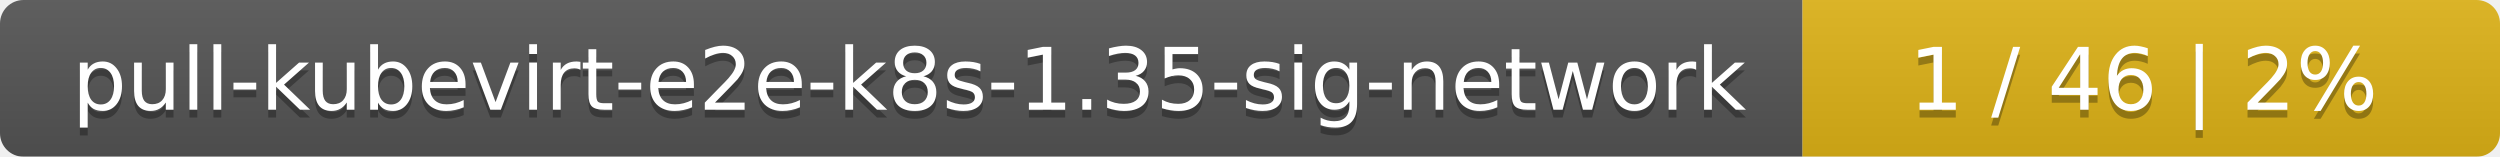
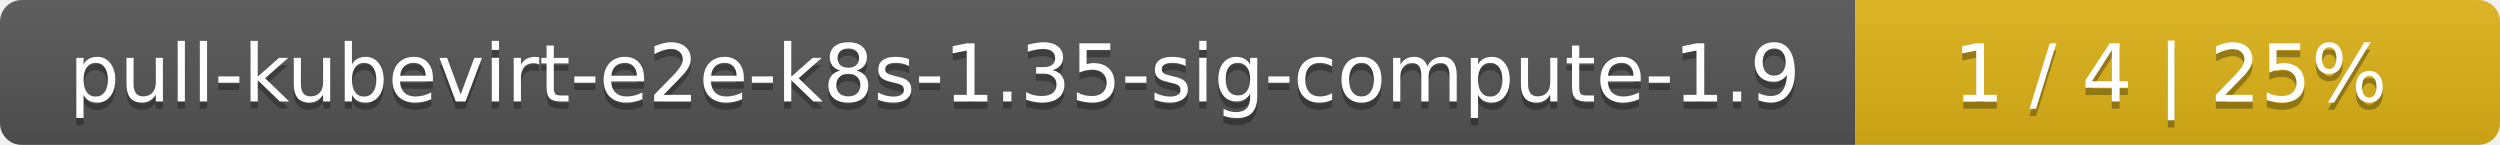
- <svg xmlns="http://www.w3.org/2000/svg" width="319" height="20">
+ <svg xmlns="http://www.w3.org/2000/svg" width="345" height="20">
  <linearGradient id="smooth" x2="0" y2="100%">
    <stop offset="0" stop-color="#bbb" stop-opacity=".1" />
    <stop offset="1" stop-opacity=".1" />
  </linearGradient>
  <mask id="round">
-     <rect width="319" height="20" rx="3" fill="#fff" />
+     <rect width="345" height="20" rx="3" fill="#fff" />
  </mask>
  <g mask="url(#round)">
-     <rect width="230" height="20" fill="#555" />
-     <rect x="230" width="89" height="20" fill="#dfb317" />
-     <rect width="319" height="20" fill="url(#smooth)" />
+     <rect width="256" height="20" fill="#555" />
+     <rect x="256" width="89" height="20" fill="#dfb317" />
+     <rect width="345" height="20" fill="url(#smooth)" />
  </g>
  <g fill="#fff" text-anchor="middle" font-family="DejaVu Sans,Verdana,Geneva,sans-serif" font-size="11">
-     <text x="116" y="15" fill="#010101" fill-opacity=".3">pull-kubevirt-e2e-k8s-1.35-sig-network</text>
-     <text x="116" y="14">pull-kubevirt-e2e-k8s-1.35-sig-network</text>
-     <text x="273.5" y="15" fill="#010101" fill-opacity=".3">1 / 46    |    2%</text>
-     <text x="273.5" y="14">1 / 46    |    2%</text>
+     <text x="129" y="15" fill="#010101" fill-opacity=".3">pull-kubevirt-e2e-k8s-1.35-sig-compute-1.9</text>
+     <text x="129" y="14">pull-kubevirt-e2e-k8s-1.35-sig-compute-1.9</text>
+     <text x="299.5" y="15" fill="#010101" fill-opacity=".3">1 / 4    |    25%</text>
+     <text x="299.5" y="14">1 / 4    |    25%</text>
  </g>
</svg>
